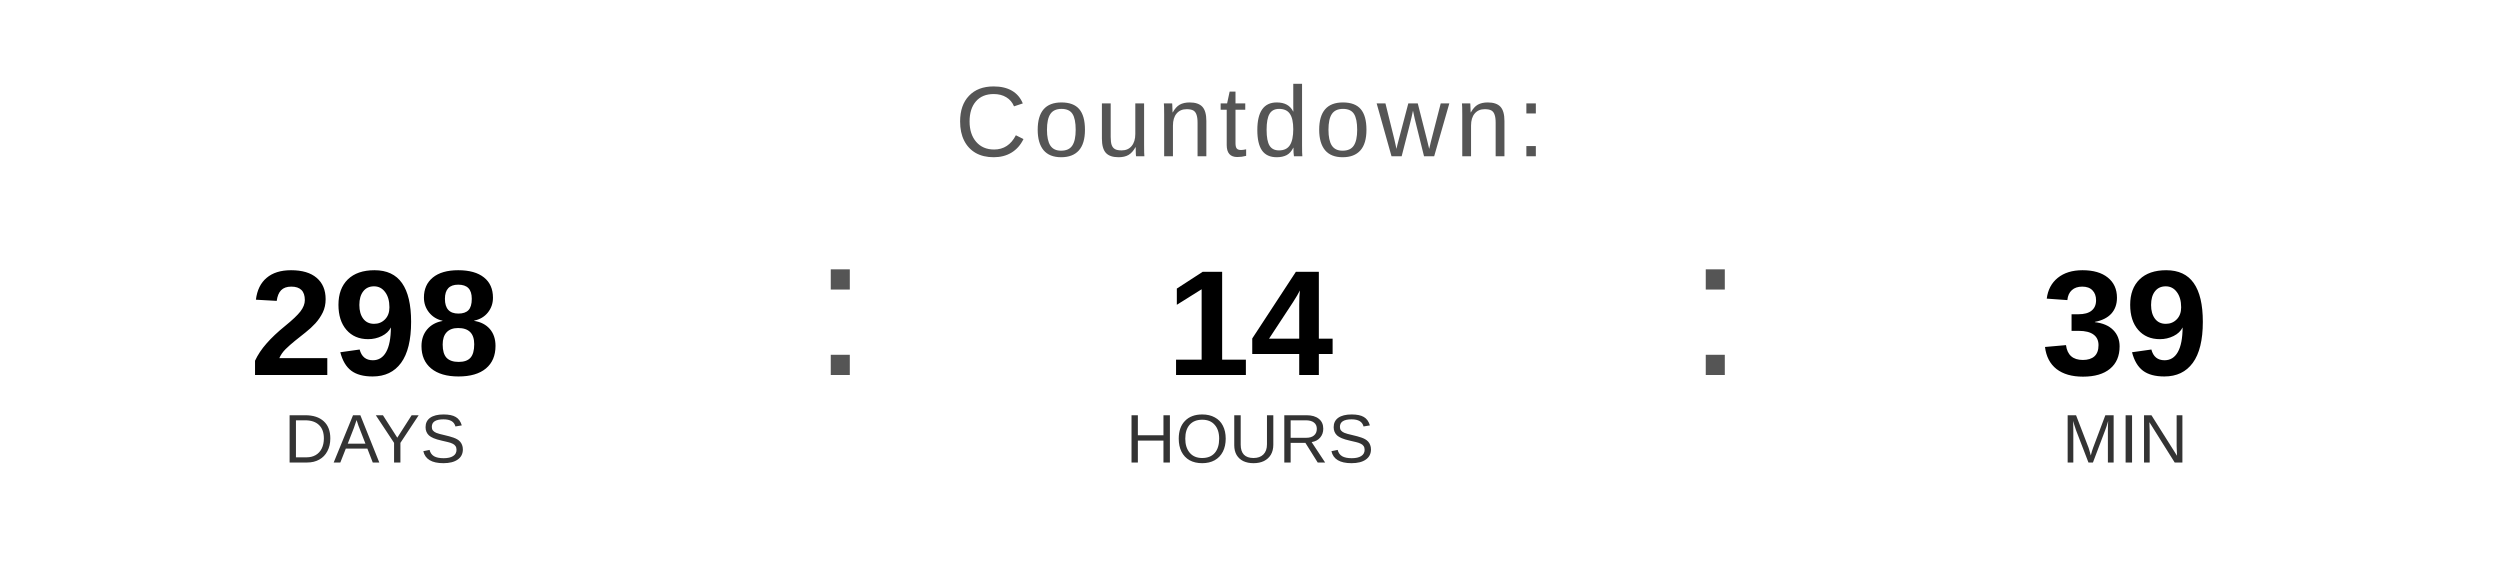
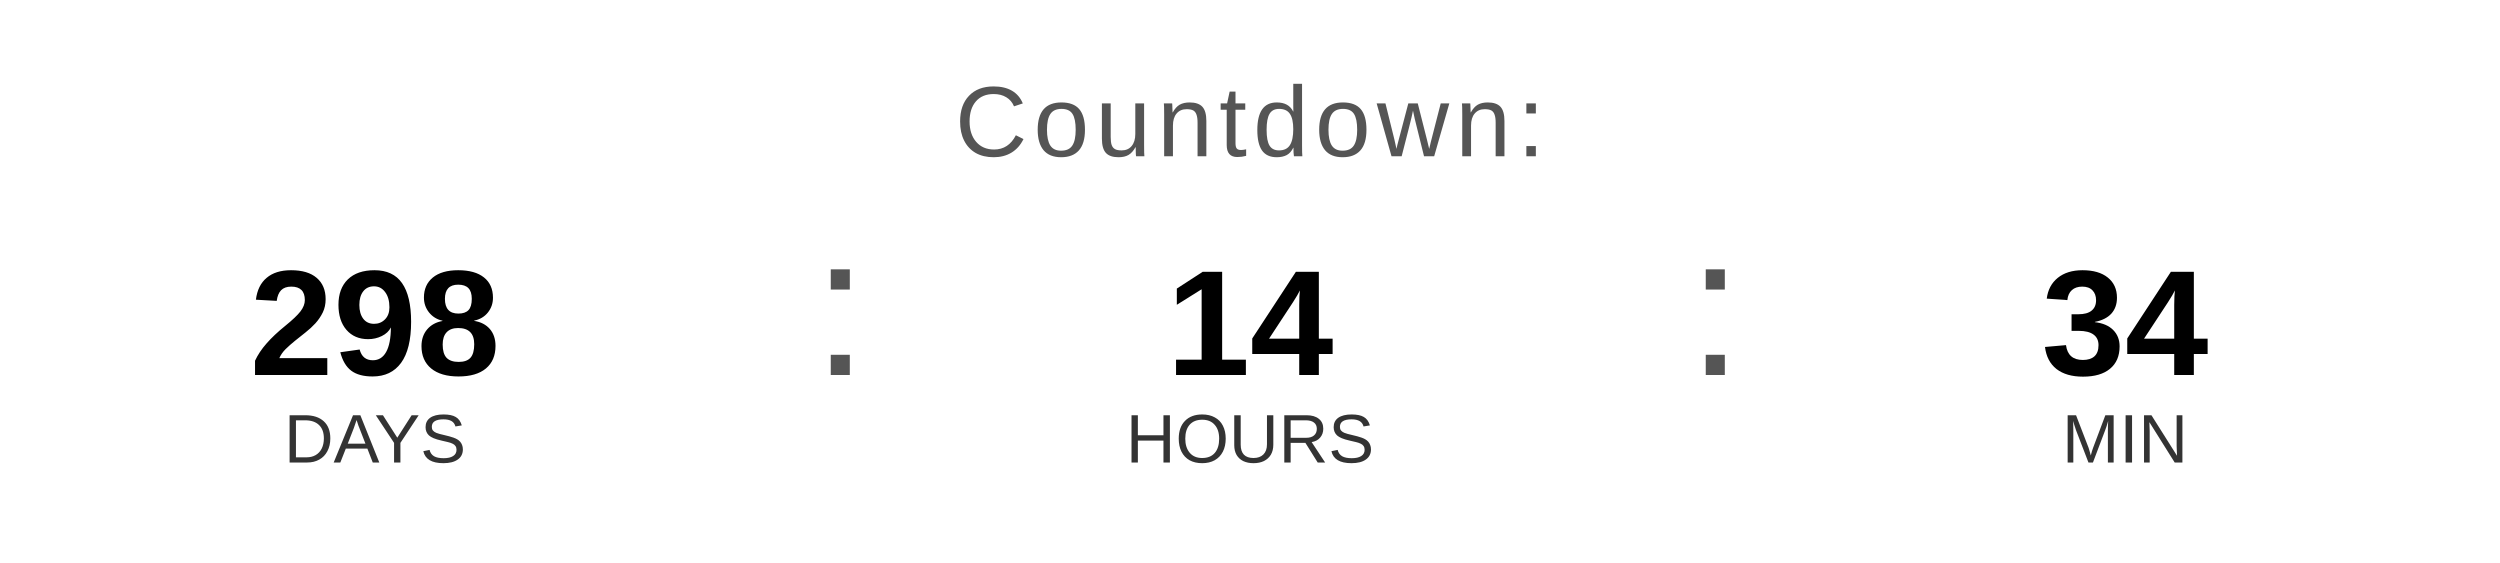
<svg xmlns="http://www.w3.org/2000/svg" width="400" height="90" viewBox="0 0 400 90">
  <text x="200" y="25" font-family="Arial, Helvetica, sans-serif" font-size="16" fill="#555555" text-anchor="middle" letter-spacing="1">
    Countdown:
  </text>
  <text x="60" y="60" font-family="Arial, Helvetica, sans-serif" font-size="24" font-weight="bold" fill="#000000" text-anchor="middle">298</text>
  <text x="60" y="74" font-family="Arial, Helvetica, sans-serif" font-size="11" fill="#333333" text-anchor="middle">DAYS</text>
  <text x="130" y="60" font-family="Arial, sans-serif" font-size="32" fill="#555555">:</text>
  <text x="200" y="60" font-family="Arial, Helvetica, sans-serif" font-size="24" font-weight="bold" fill="#000000" text-anchor="middle">14</text>
  <text x="200" y="74" font-family="Arial, Helvetica, sans-serif" font-size="11" fill="#333333" text-anchor="middle">HOURS</text>
  <text x="270" y="60" font-family="Arial, sans-serif" font-size="32" fill="#555555">:</text>
-   <text x="340" y="60" font-family="Arial, Helvetica, sans-serif" font-size="24" font-weight="bold" fill="#000000" text-anchor="middle">39</text>
+   <text x="340" y="60" font-family="Arial, Helvetica, sans-serif" font-size="24" font-weight="bold" fill="#000000" text-anchor="middle">34</text>
  <text x="340" y="74" font-family="Arial, Helvetica, sans-serif" font-size="11" fill="#333333" text-anchor="middle">MIN</text>
</svg>
